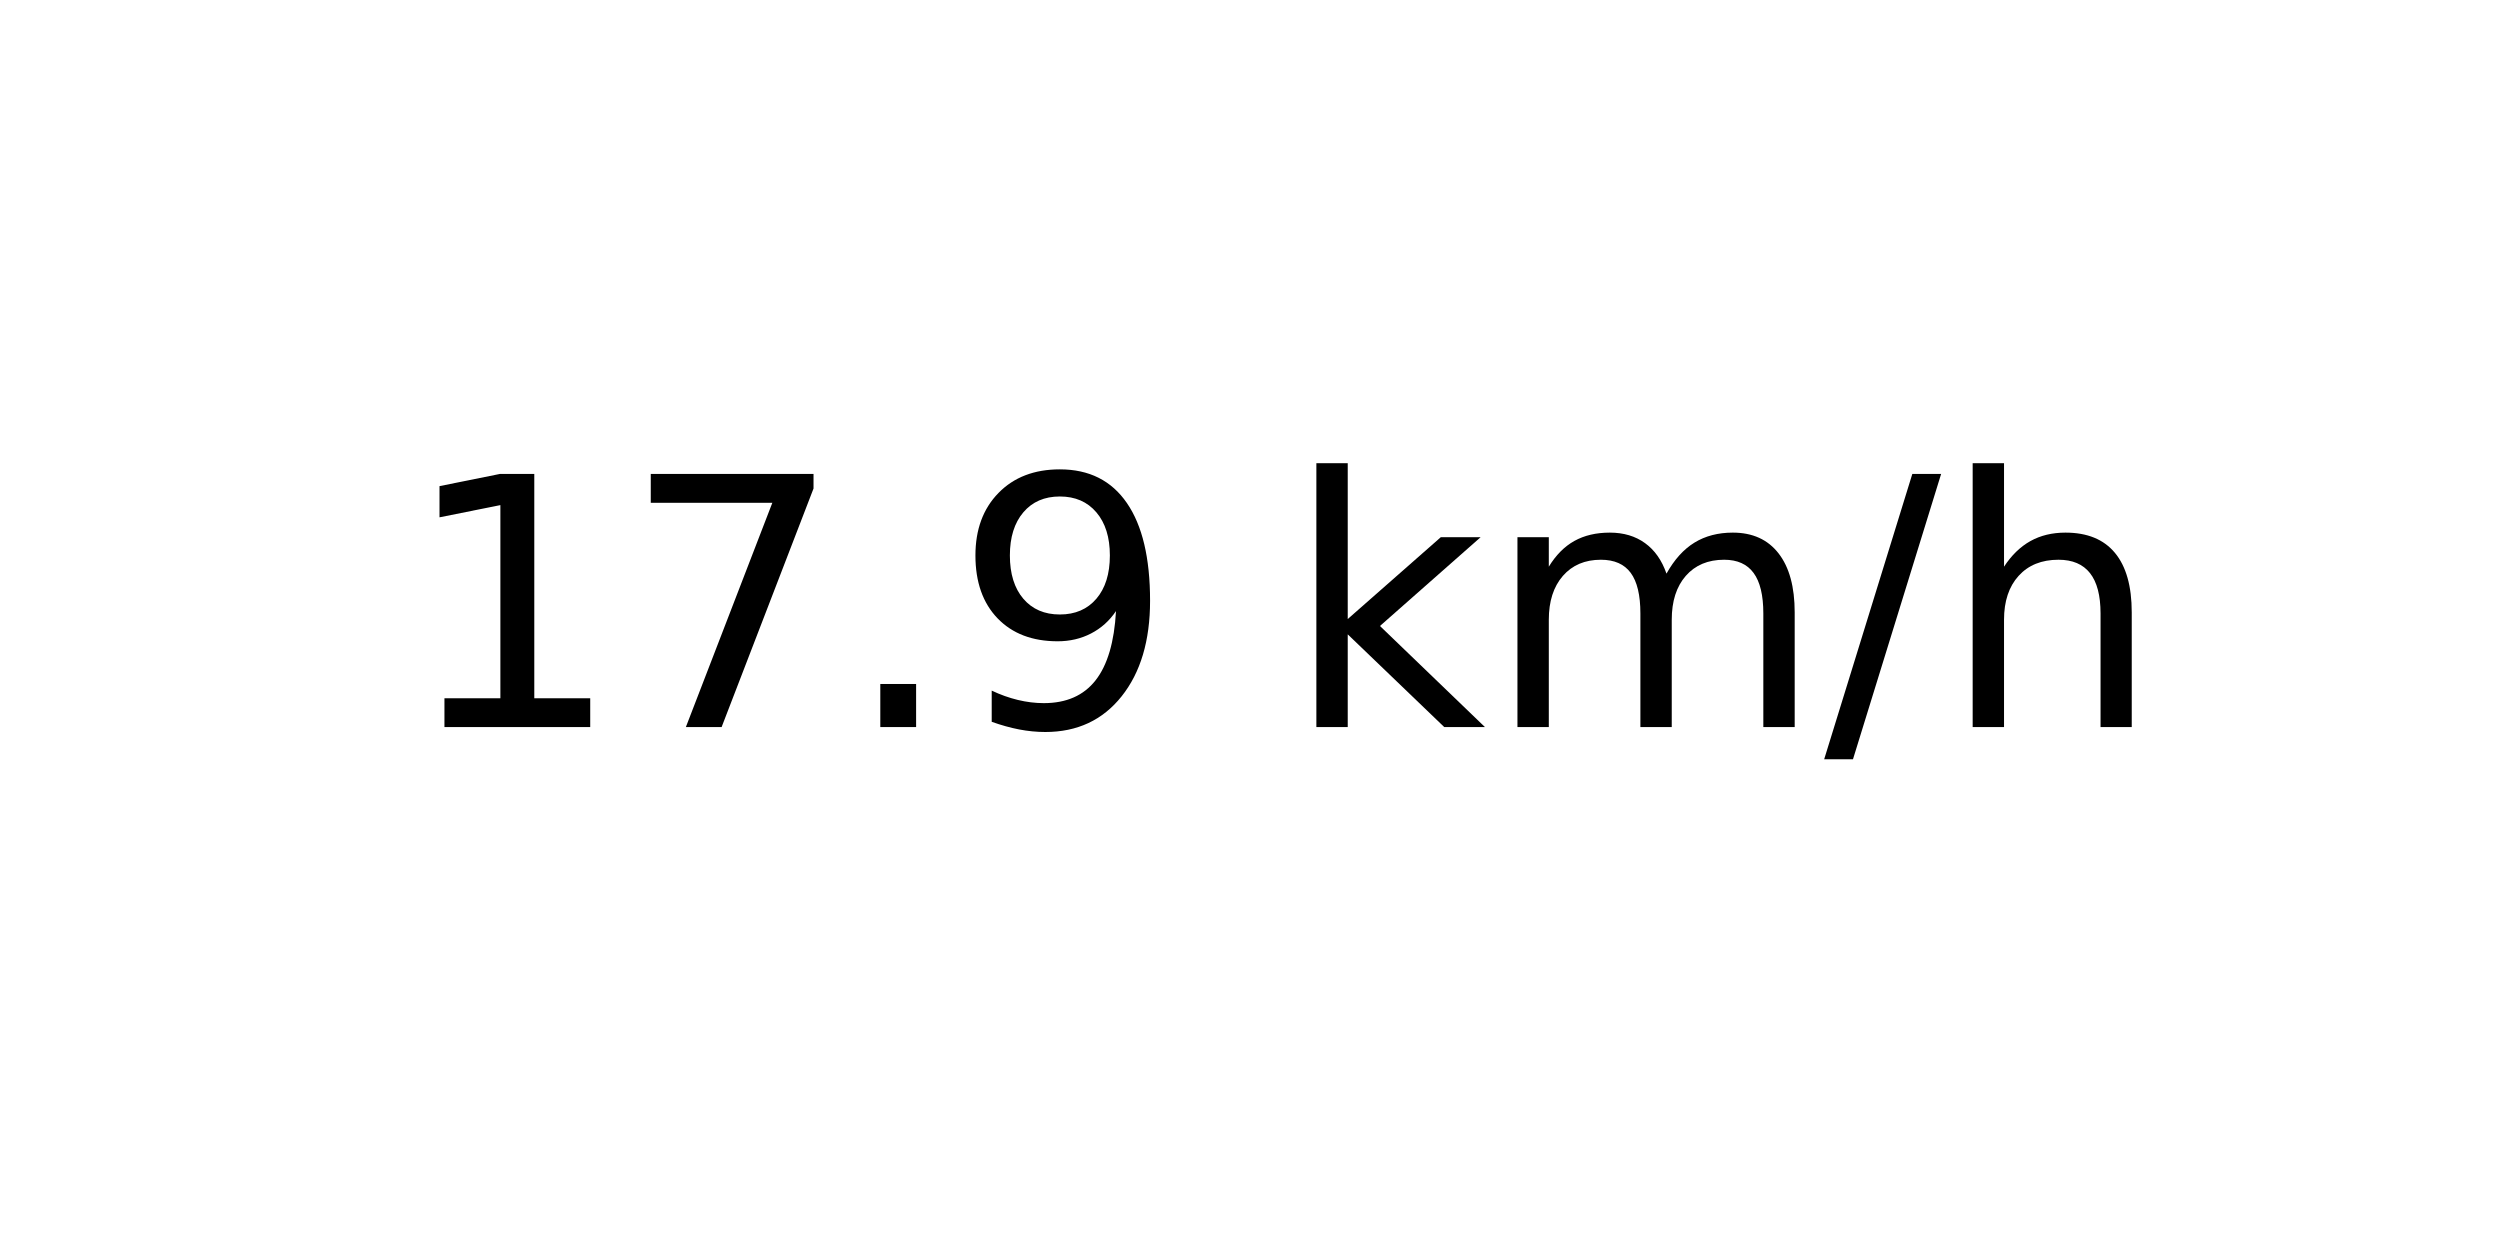
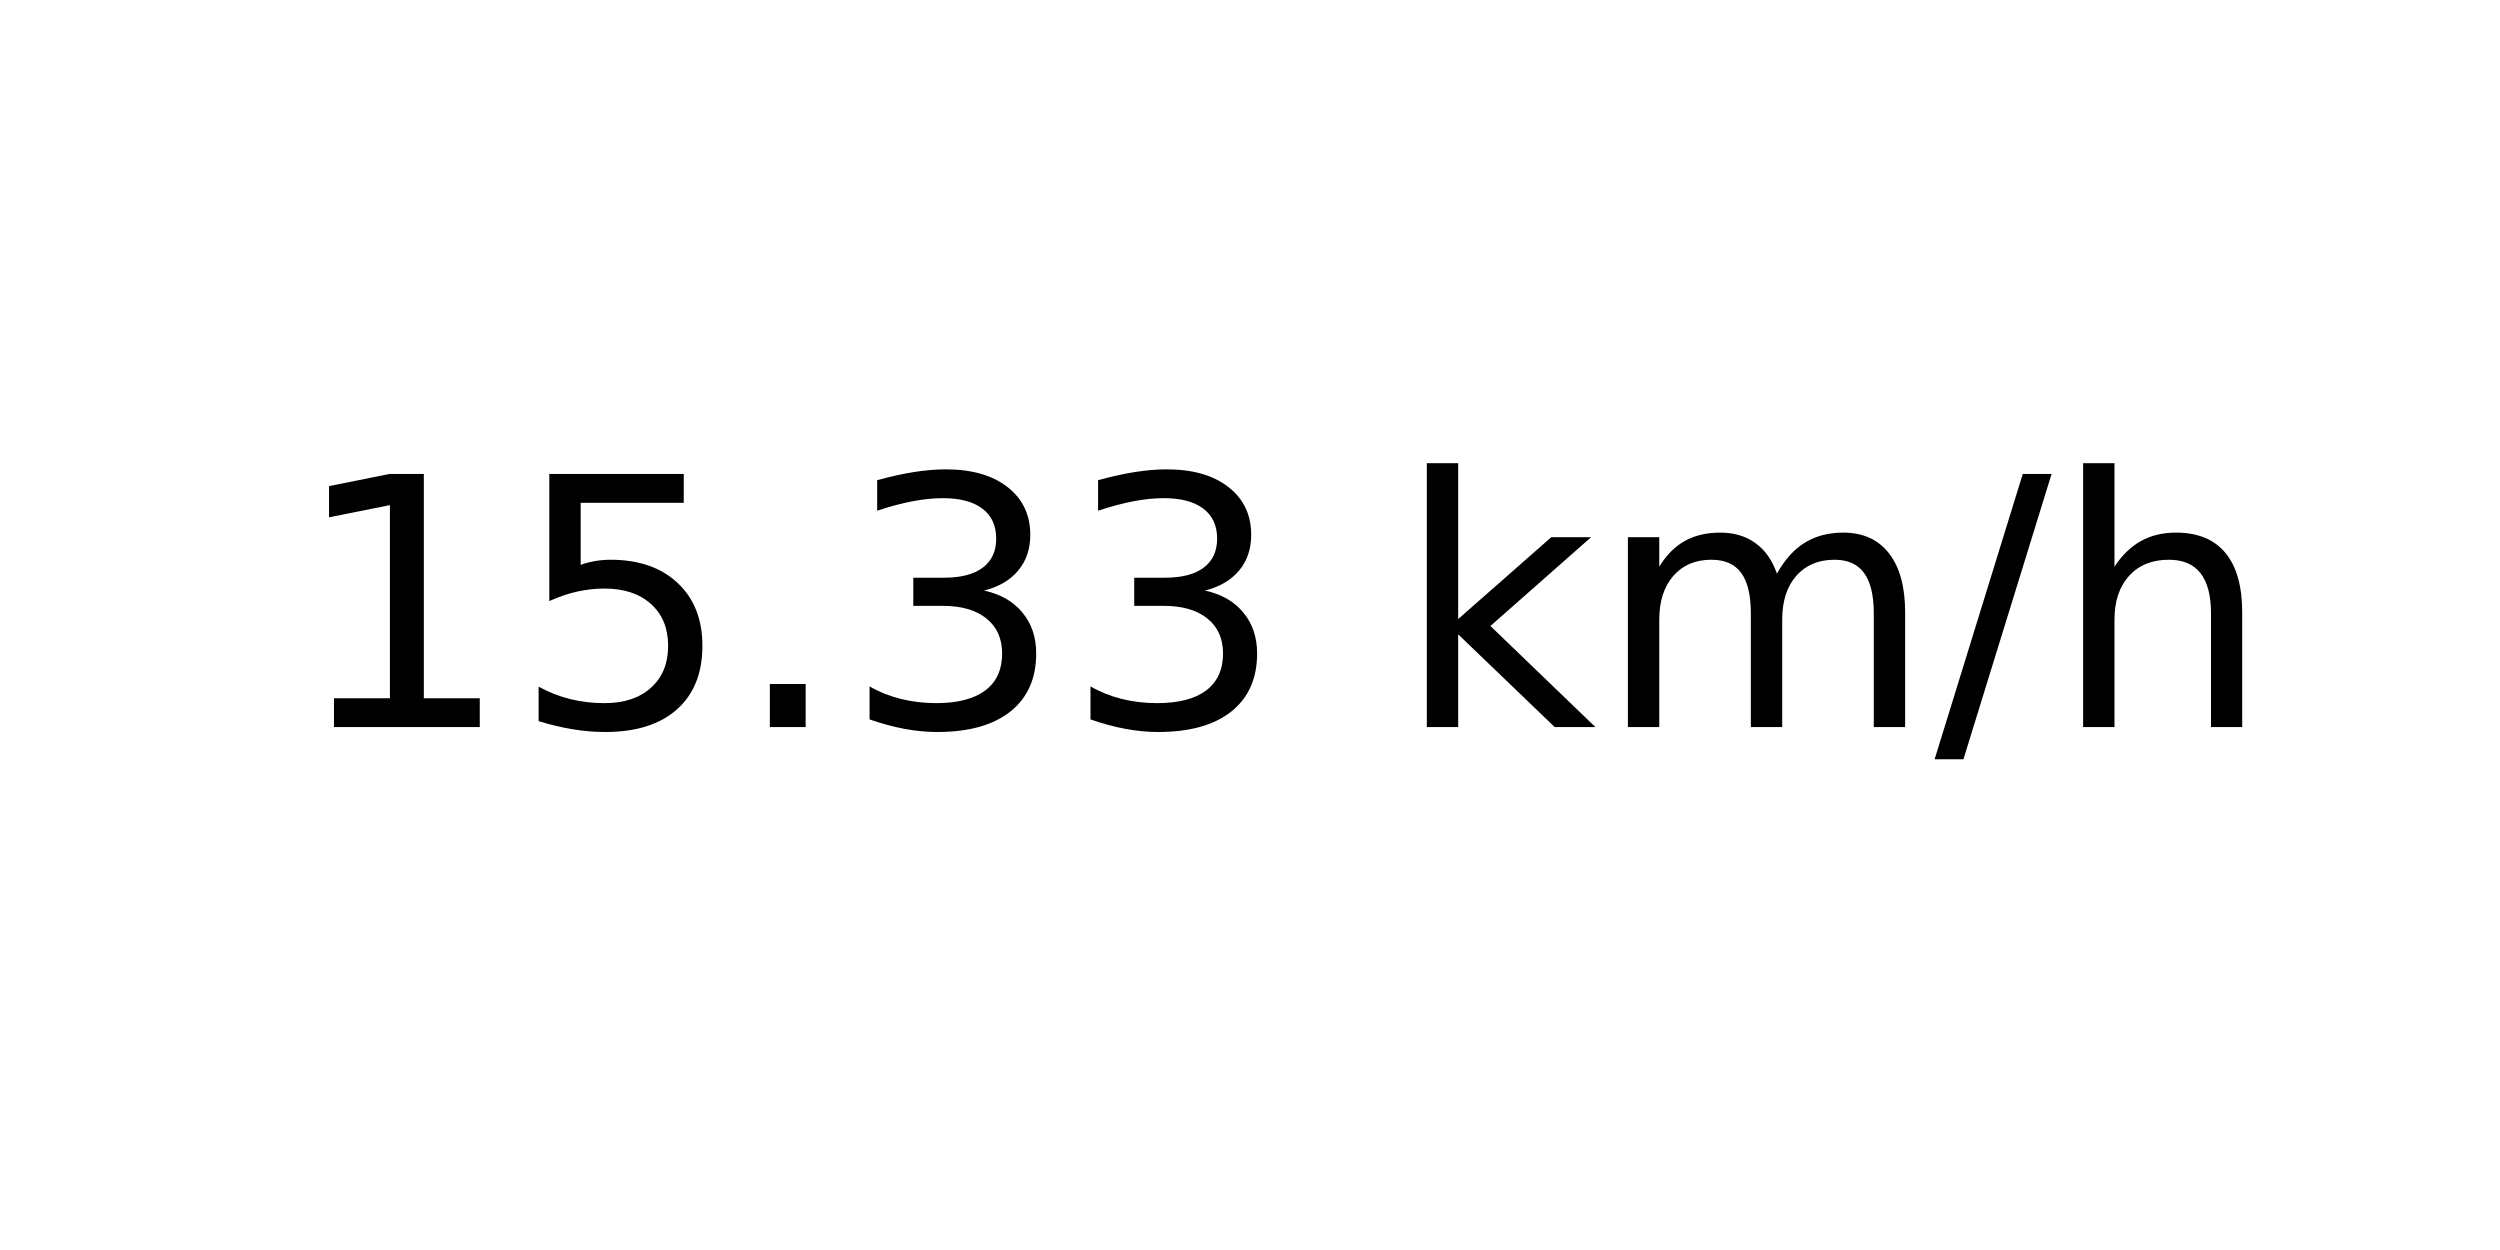
<svg xmlns="http://www.w3.org/2000/svg" xmlns:xlink="http://www.w3.org/1999/xlink" width="72pt" height="36pt" viewBox="0 0 72 36" version="1.1">
  <defs>
    <style type="text/css">*{stroke-linejoin: round; stroke-linecap: butt}</style>
  </defs>
  <g id="figure_1">
    <g id="axes_1">
      <g id="text_1">
-         <g transform="translate(11.55937 20.93937) scale(0.1 -0.1)">
+         <g transform="translate(8.378125 20.93937) scale(0.1 -0.1)">
          <defs>
            <path id="DejaVuSans-31" d="M 794 531  L 1825 531  L 1825 4091  L 703 3866  L 703 4441  L 1819 4666  L 2450 4666  L 2450 531  L 3481 531  L 3481 0  L 794 0  L 794 531  z " transform="scale(0.015625)" />
-             <path id="DejaVuSans-37" d="M 525 4666  L 3525 4666  L 3525 4397  L 1831 0  L 1172 0  L 2766 4134  L 525 4134  L 525 4666  z " transform="scale(0.015625)" />
+             <path id="DejaVuSans-35" d="M 691 4666  L 3169 4666  L 3169 4134  L 1269 4134  L 1269 2991  Q 1406 3038 1543 3061  Q 1681 3084 1819 3084  Q 2600 3084 3056 2656  Q 3513 2228 3513 1497  Q 3513 744 3044 326  Q 2575 -91 1722 -91  Q 1428 -91 1123 -41  Q 819 9 494 109  L 494 744  Q 775 591 1075 516  Q 1375 441 1709 441  Q 2250 441 2565 725  Q 2881 1009 2881 1497  Q 2881 1984 2565 2268  Q 2250 2553 1709 2553  Q 1456 2553 1204 2497  Q 953 2441 691 2322  L 691 4666  z " transform="scale(0.015625)" />
            <path id="DejaVuSans-2e" d="M 684 794  L 1344 794  L 1344 0  L 684 0  L 684 794  z " transform="scale(0.015625)" />
-             <path id="DejaVuSans-39" d="M 703 97  L 703 672  Q 941 559 1184 500  Q 1428 441 1663 441  Q 2288 441 2617 861  Q 2947 1281 2994 2138  Q 2813 1869 2534 1725  Q 2256 1581 1919 1581  Q 1219 1581 811 2004  Q 403 2428 403 3163  Q 403 3881 828 4315  Q 1253 4750 1959 4750  Q 2769 4750 3195 4129  Q 3622 3509 3622 2328  Q 3622 1225 3098 567  Q 2575 -91 1691 -91  Q 1453 -91 1209 -44  Q 966 3 703 97  z M 1959 2075  Q 2384 2075 2632 2365  Q 2881 2656 2881 3163  Q 2881 3666 2632 3958  Q 2384 4250 1959 4250  Q 1534 4250 1286 3958  Q 1038 3666 1038 3163  Q 1038 2656 1286 2365  Q 1534 2075 1959 2075  z " transform="scale(0.015625)" />
+             <path id="DejaVuSans-33" d="M 2597 2516  Q 3050 2419 3304 2112  Q 3559 1806 3559 1356  Q 3559 666 3084 287  Q 2609 -91 1734 -91  Q 1441 -91 1130 -33  Q 819 25 488 141  L 488 750  Q 750 597 1062 519  Q 1375 441 1716 441  Q 2309 441 2620 675  Q 2931 909 2931 1356  Q 2931 1769 2642 2001  Q 2353 2234 1838 2234  L 1294 2234  L 1294 2753  L 1863 2753  Q 2328 2753 2575 2939  Q 2822 3125 2822 3475  Q 2822 3834 2567 4026  Q 2313 4219 1838 4219  Q 1578 4219 1281 4162  Q 984 4106 628 3988  L 628 4550  Q 988 4650 1302 4700  Q 1616 4750 1894 4750  Q 2613 4750 3031 4423  Q 3450 4097 3450 3541  Q 3450 3153 3228 2886  Q 3006 2619 2597 2516  z " transform="scale(0.015625)" />
            <path id="DejaVuSans-20" transform="scale(0.015625)" />
            <path id="DejaVuSans-6b" d="M 581 4863  L 1159 4863  L 1159 1991  L 2875 3500  L 3609 3500  L 1753 1863  L 3688 0  L 2938 0  L 1159 1709  L 1159 0  L 581 0  L 581 4863  z " transform="scale(0.015625)" />
            <path id="DejaVuSans-6d" d="M 3328 2828  Q 3544 3216 3844 3400  Q 4144 3584 4550 3584  Q 5097 3584 5394 3201  Q 5691 2819 5691 2113  L 5691 0  L 5113 0  L 5113 2094  Q 5113 2597 4934 2840  Q 4756 3084 4391 3084  Q 3944 3084 3684 2787  Q 3425 2491 3425 1978  L 3425 0  L 2847 0  L 2847 2094  Q 2847 2600 2669 2842  Q 2491 3084 2119 3084  Q 1678 3084 1418 2786  Q 1159 2488 1159 1978  L 1159 0  L 581 0  L 581 3500  L 1159 3500  L 1159 2956  Q 1356 3278 1631 3431  Q 1906 3584 2284 3584  Q 2666 3584 2933 3390  Q 3200 3197 3328 2828  z " transform="scale(0.015625)" />
            <path id="DejaVuSans-2f" d="M 1625 4666  L 2156 4666  L 531 -594  L 0 -594  L 1625 4666  z " transform="scale(0.015625)" />
            <path id="DejaVuSans-68" d="M 3513 2113  L 3513 0  L 2938 0  L 2938 2094  Q 2938 2591 2744 2837  Q 2550 3084 2163 3084  Q 1697 3084 1428 2787  Q 1159 2491 1159 1978  L 1159 0  L 581 0  L 581 4863  L 1159 4863  L 1159 2956  Q 1366 3272 1645 3428  Q 1925 3584 2291 3584  Q 2894 3584 3203 3211  Q 3513 2838 3513 2113  z " transform="scale(0.015625)" />
          </defs>
          <use xlink:href="#DejaVuSans-31" />
-           <use xlink:href="#DejaVuSans-37" x="63.623" />
+           <use xlink:href="#DejaVuSans-35" x="63.623" />
          <use xlink:href="#DejaVuSans-2e" x="127.246" />
-           <use xlink:href="#DejaVuSans-39" x="159.033" />
-           <use xlink:href="#DejaVuSans-20" x="222.656" />
-           <use xlink:href="#DejaVuSans-6b" x="254.443" />
-           <use xlink:href="#DejaVuSans-6d" x="312.354" />
-           <use xlink:href="#DejaVuSans-2f" x="409.766" />
-           <use xlink:href="#DejaVuSans-68" x="443.457" />
+           <use xlink:href="#DejaVuSans-33" x="159.033" />
+           <use xlink:href="#DejaVuSans-33" x="222.656" />
+           <use xlink:href="#DejaVuSans-20" x="286.279" />
+           <use xlink:href="#DejaVuSans-6b" x="318.066" />
+           <use xlink:href="#DejaVuSans-6d" x="375.977" />
+           <use xlink:href="#DejaVuSans-2f" x="473.389" />
+           <use xlink:href="#DejaVuSans-68" x="507.08" />
        </g>
      </g>
    </g>
  </g>
</svg>
